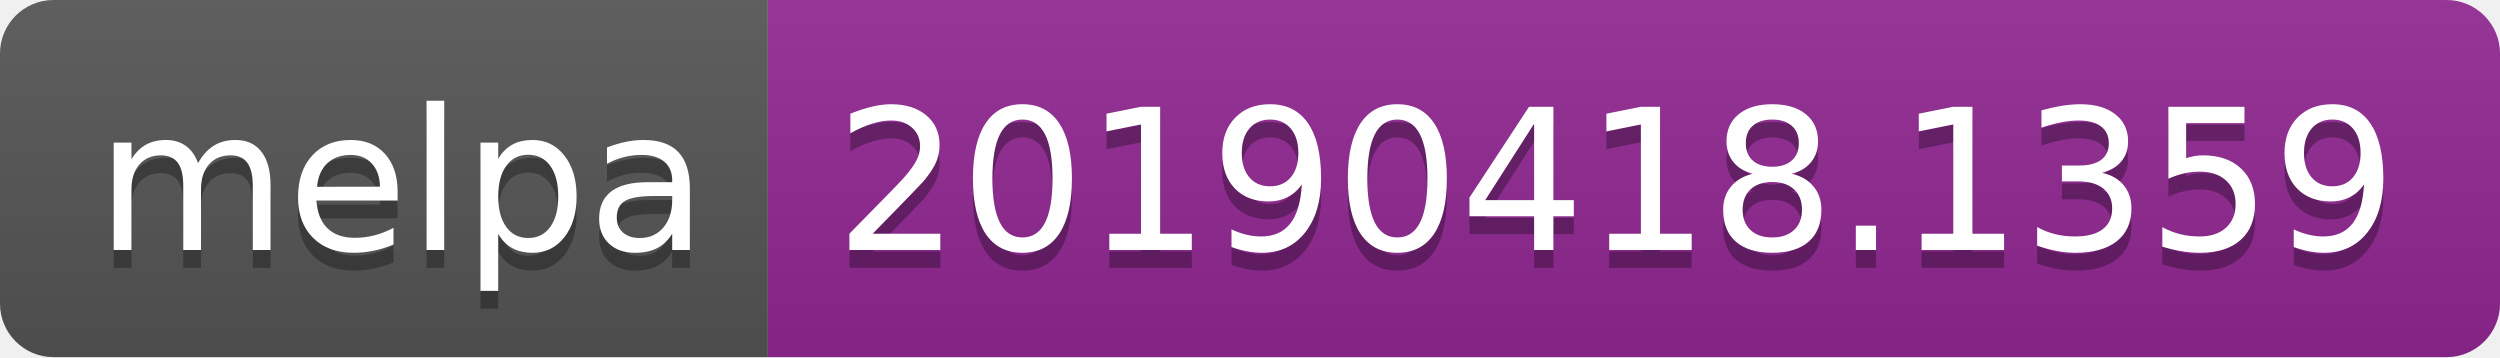
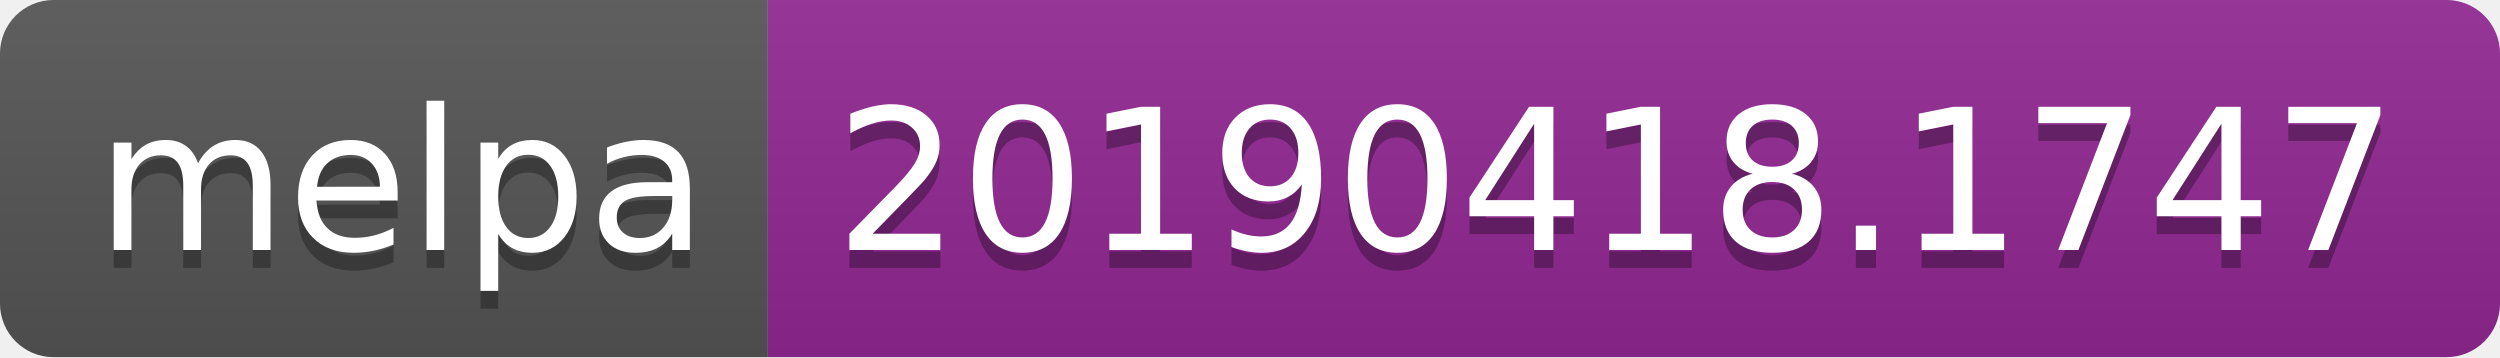
<svg xmlns="http://www.w3.org/2000/svg" width="140" height="20">
  <linearGradient id="b" x2="0" y2="100%">
    <stop offset="0" stop-color="#bbb" stop-opacity=".1" />
    <stop offset="1" stop-opacity=".1" />
  </linearGradient>
  <clipPath id="a">
    <rect width="140" height="20" rx="3" fill="#fff" />
  </clipPath>
  <g clip-path="url(#a)">
    <path fill="#555" d="M0 0h43v20H0z" />
    <path fill="#922793" d="M43 0h97v20H43z" />
    <path fill="url(#b)" d="M0 0h140v20H0z" />
  </g>
  <g fill="#fff" text-anchor="middle" font-family="DejaVu Sans,Verdana,Geneva,sans-serif" font-size="110">
    <text x="225" y="150" fill="#010101" fill-opacity=".3" transform="scale(.1)" textLength="330">melpa</text>
    <text x="225" y="140" transform="scale(.1)" textLength="330">melpa</text>
-     <text x="905" y="150" fill="#010101" fill-opacity=".3" transform="scale(.1)" textLength="870">20190418.1359</text>
-     <text x="905" y="140" transform="scale(.1)" textLength="870">20190418.1359</text>
+     <text x="905" y="150" fill="#010101" fill-opacity=".3" transform="scale(.1)" textLength="870">20190418.1747</text>
+     <text x="905" y="140" transform="scale(.1)" textLength="870">20190418.1747</text>
  </g>
</svg>
